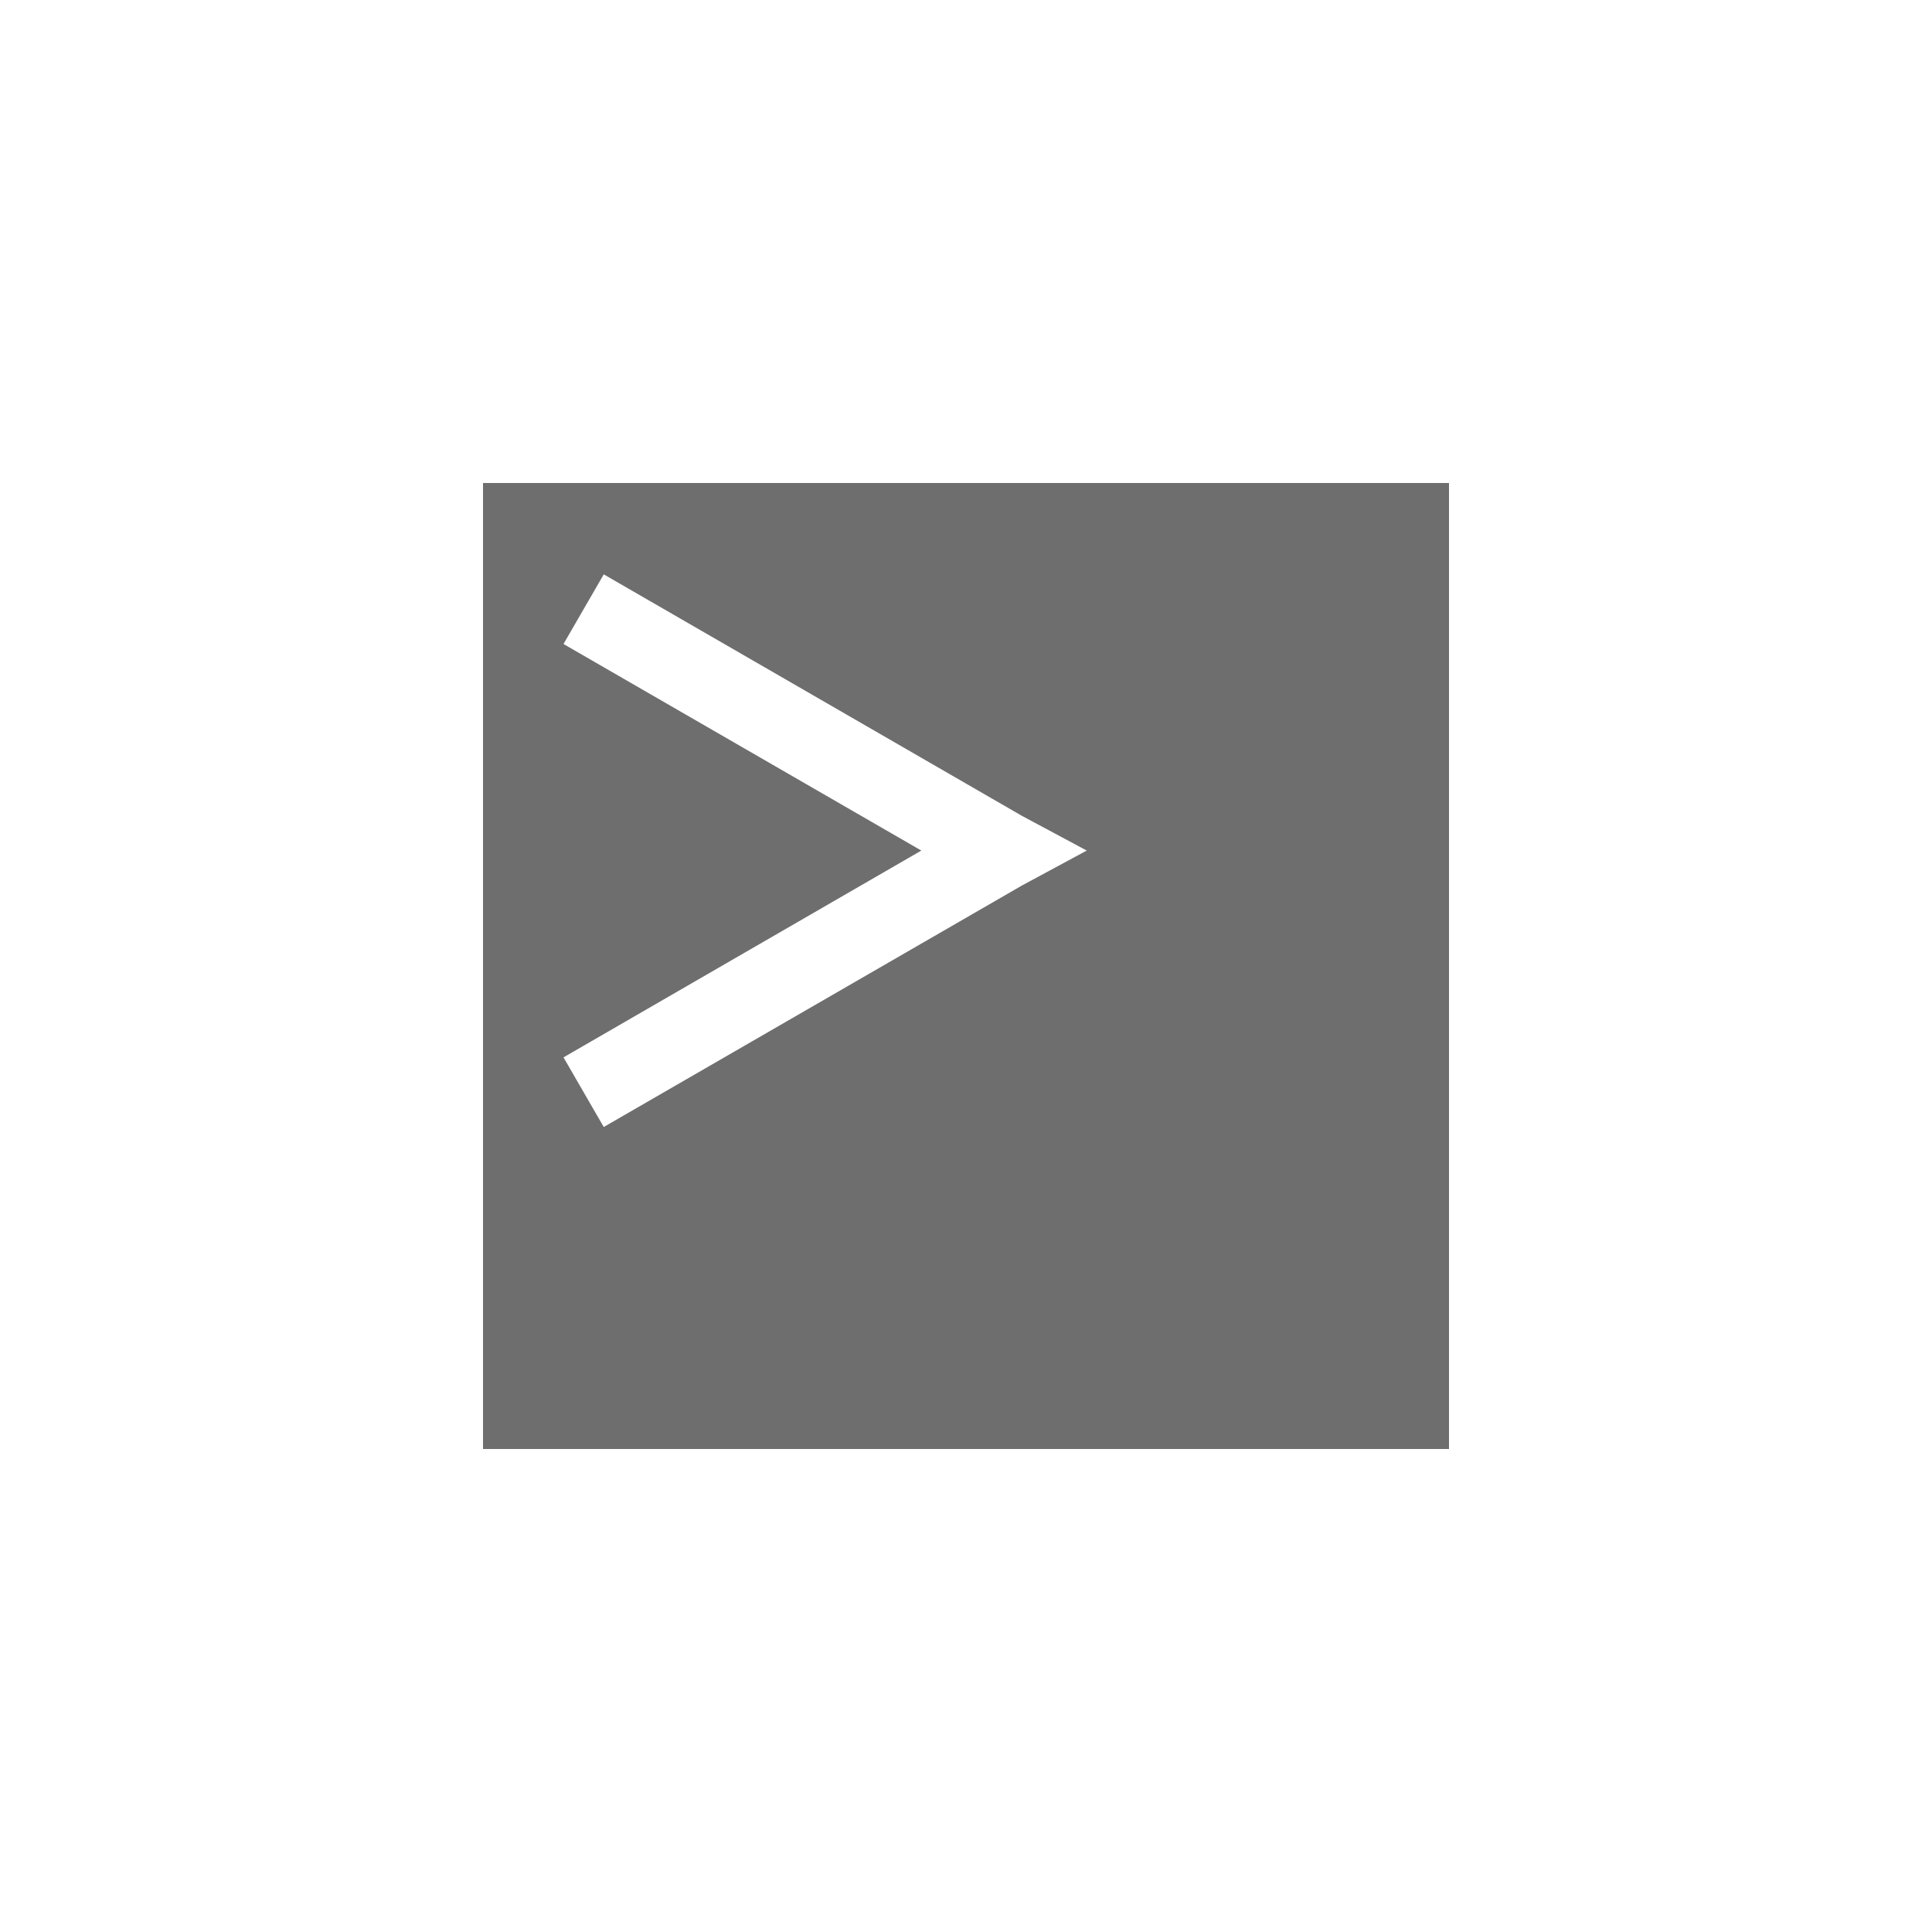
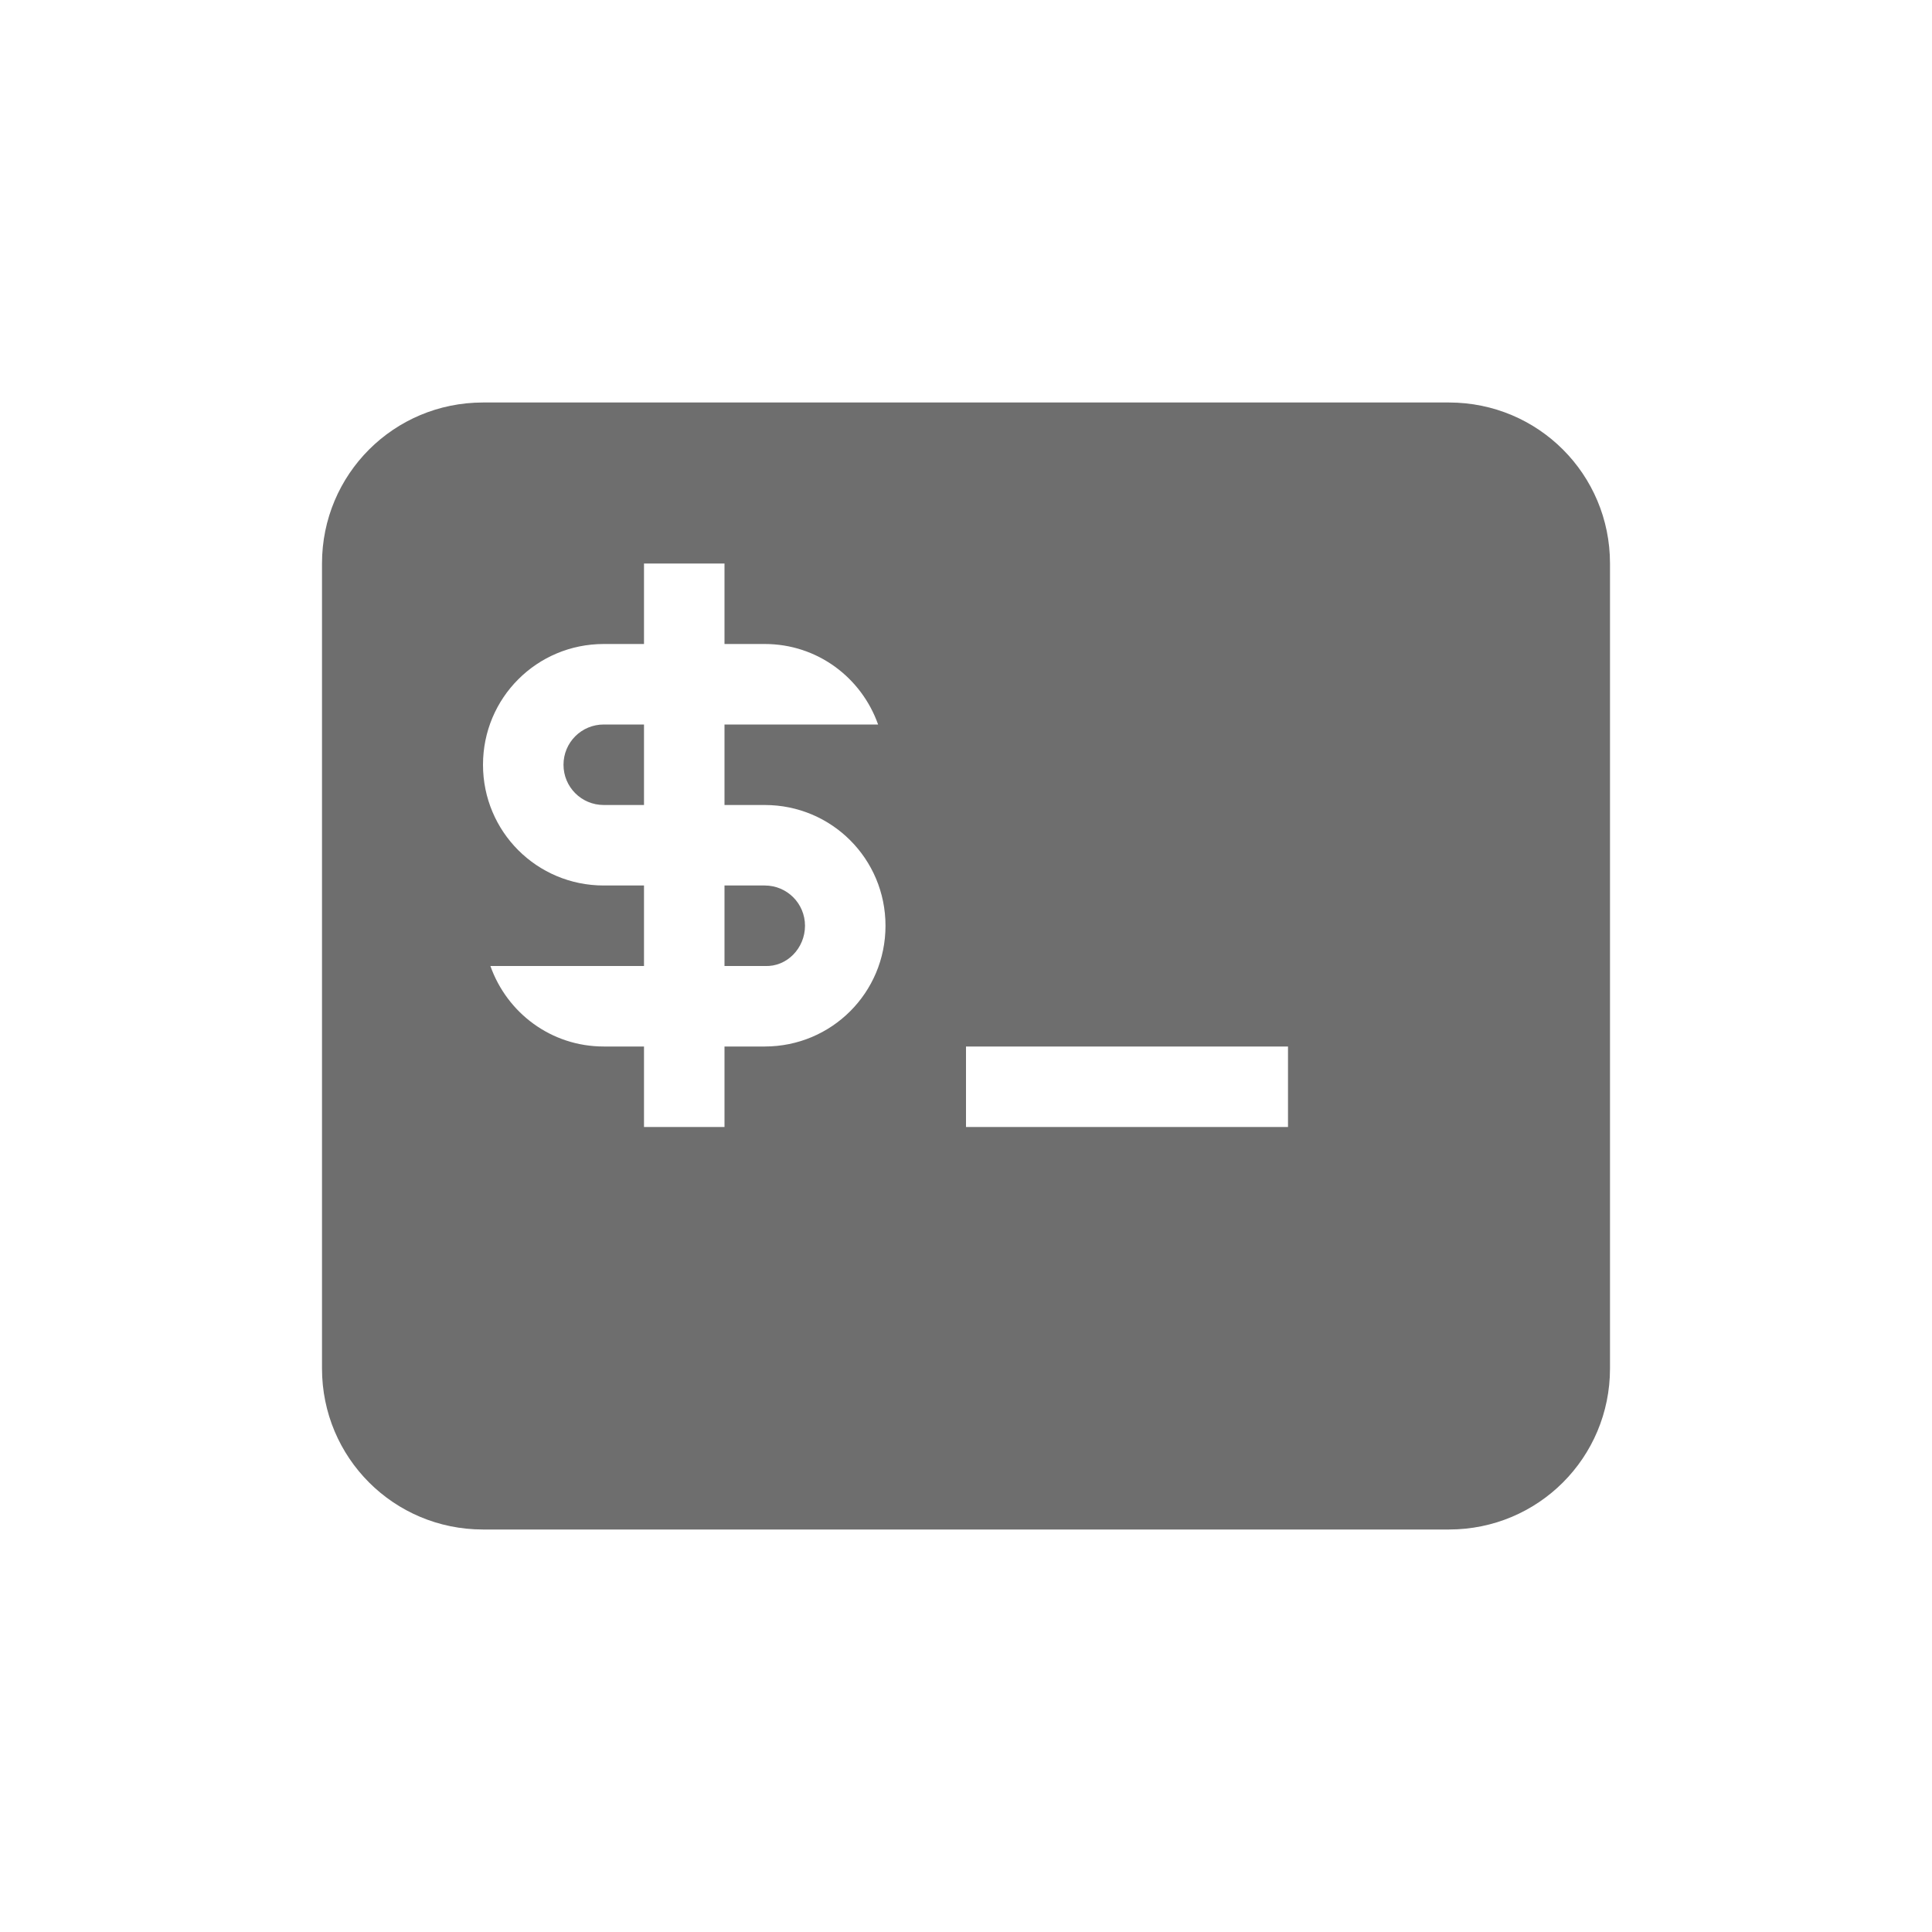
- <svg xmlns="http://www.w3.org/2000/svg" width="24" height="24" viewBox="0 0 24 24">
+ <svg xmlns="http://www.w3.org/2000/svg" width="24" height="24" version="1.1">
  <defs>
    <style id="current-color-scheme" type="text/css">
   .ColorScheme-Text { color:#6e6e6e; } .ColorScheme-Highlight { color:#4285f4; } .ColorScheme-NeutralText { color:#ff9800; } .ColorScheme-PositiveText { color:#4caf50; } .ColorScheme-NegativeText { color:#f44336; }
  </style>
  </defs>
-   <path style="fill:currentColor" class="ColorScheme-Text" d="M 2 2 L 2 14 L 14 14 L 14 2 L 2 2 z M 3.5 3.135 L 8.695 6.135 L 9.5 6.566 L 8.695 7 L 3.5 10 L 3 9.135 L 7.445 6.566 L 3 4 L 3.5 3.135 z" transform="translate(4 4)" />
+   <path style="fill:currentColor" class="ColorScheme-Text" d="M 6,5 C 4.892,5 4,5.892 4,7 v 10 c 0,1.108 0.892,2 2,2 h 12 c 1.108,0 2,-0.892 2,-2 V 7 C 20,5.892 19.108,5 18,5 Z m 2,2 h 1 v 1 h 0.5 C 10.154,8 10.702,8.418 10.908,9 H 9 v 1 h 0.5 C 10.331,10 11,10.669 11,11.5 11,12.331 10.331,13 9.5,13 h -0.5 v 1 H 8 V 13 H 7.5 C 6.846,13 6.298,12.582 6.092,12 H 8 V 11 H 7.5 C 6.669,11 6,10.331 6,9.5 6,8.669 6.669,8 7.5,8 H 8 Z M 7.5,9 C 7.223,9 7,9.223 7,9.5 7,9.777 7.223,10 7.5,10 H 8 V 9 Z m 1.5,2 v 1 h 0.5 c 0.277,0.013 0.5,-0.223 0.5,-0.5 0,-0.277 -0.223,-0.5 -0.5,-0.5 z M 12,13 h 4 v 1 h -4 z" />
</svg>
